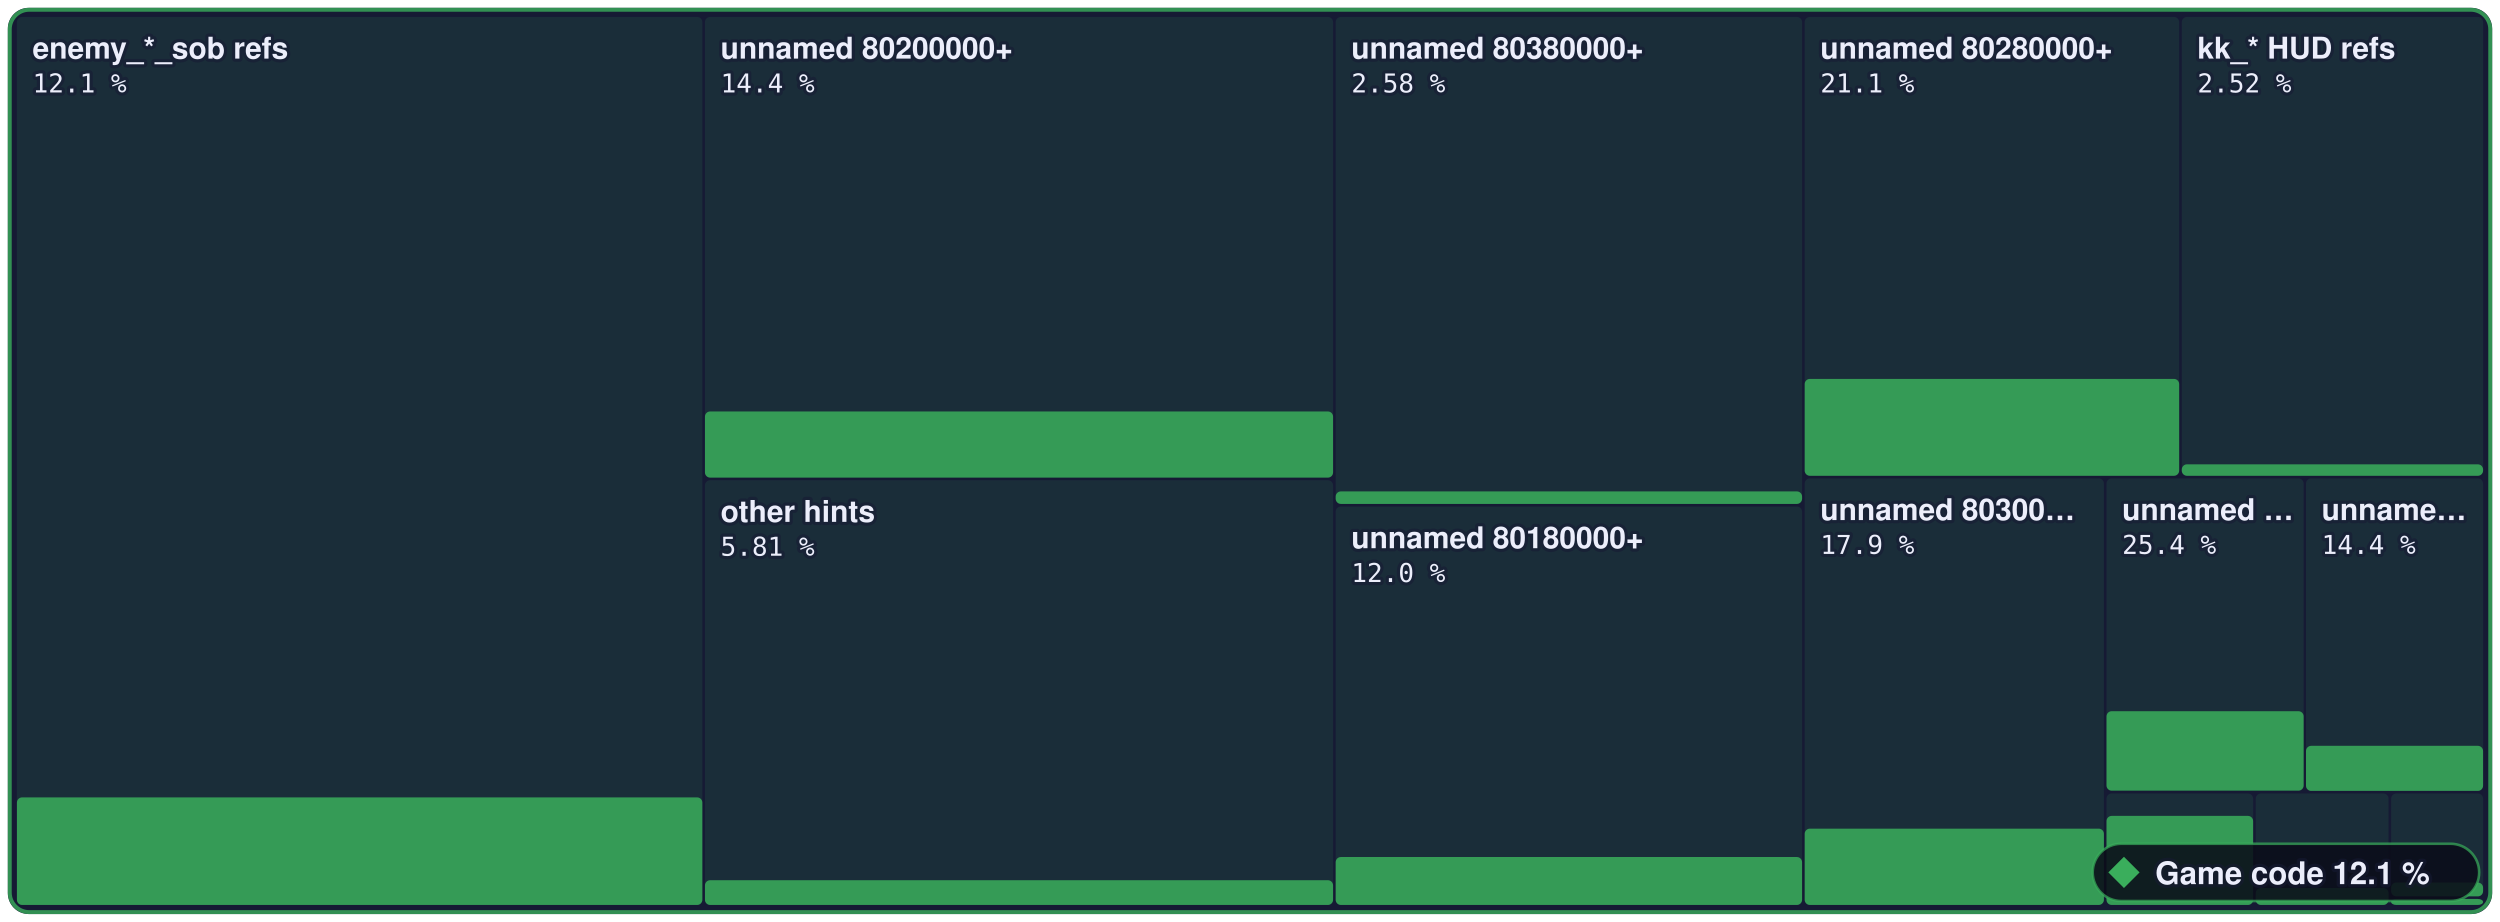
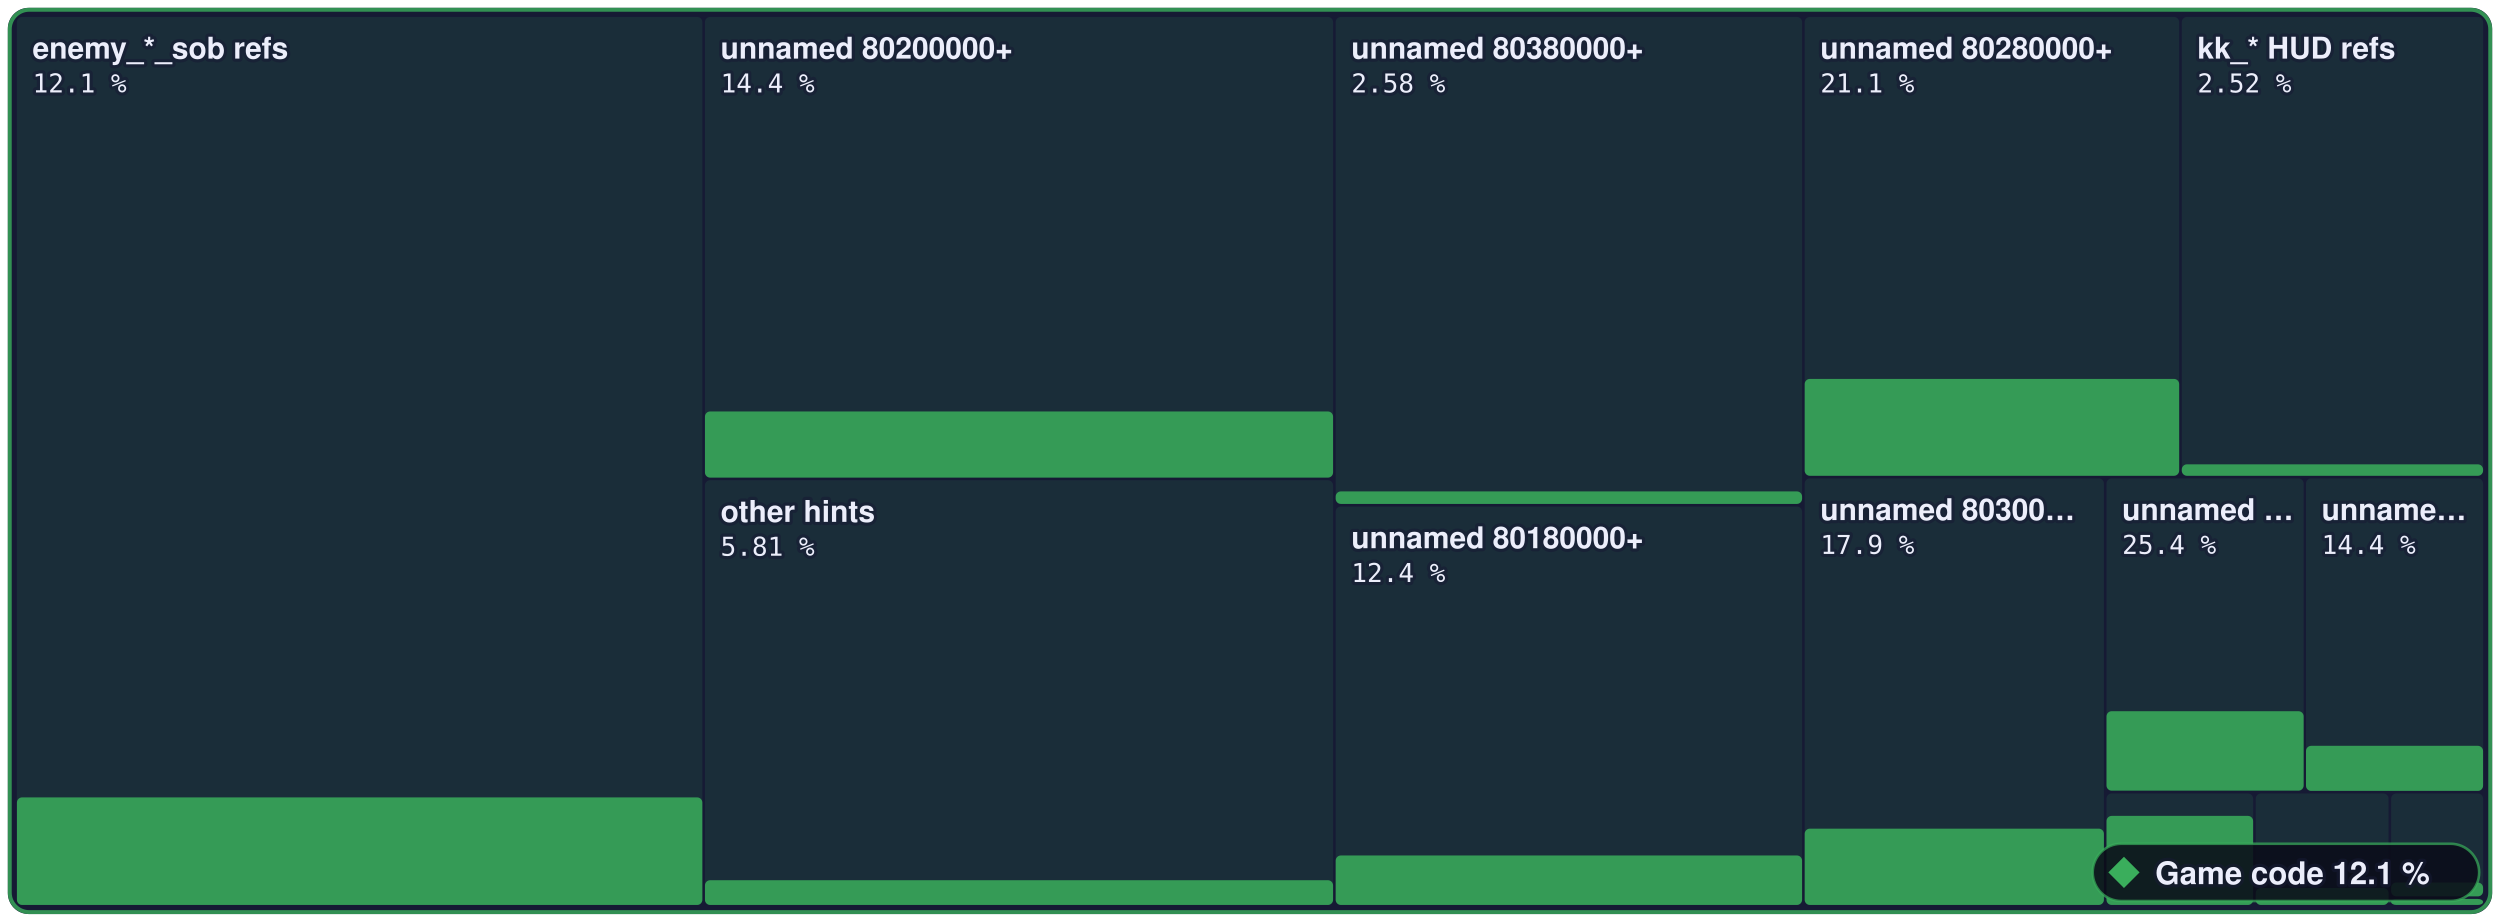
- <svg xmlns="http://www.w3.org/2000/svg" width="960" height="354" viewBox="0 0 960 354" role="img" aria-label="Game code: 12.1 % of 3,573,784 bytes of code matched, 1,689 of 6,789 functions">
+ <svg xmlns="http://www.w3.org/2000/svg" width="960" height="354" viewBox="0 0 960 354" role="img" aria-label="Game code: 12.1 % of 3,573,784 bytes of code matched, 1,694 of 6,789 functions">
  <style>text { font-family: -apple-system, BlinkMacSystemFont, 'Segoe UI', Helvetica, Arial, sans-serif; } .mono { font-family: ui-monospace, SFMono-Regular, 'SF Mono', Menlo, Consolas, monospace; } text { paint-order: stroke; stroke: #161a34; stroke-opacity: 0.55; stroke-width: 2.5px; stroke-linejoin: round; } .rise { transform-box: fill-box; transform-origin: 50% 100%; animation: rise 1.6s cubic-bezier(.2,.8,.2,1) .2s both; } @keyframes rise { from { transform: scaleY(0); } } @media (prefers-reduced-motion: reduce) { * { animation: none !important; } }</style>
  <rect x="3" y="3" width="954.0" height="348" rx="8" fill="#161a34" />
  <rect x="6.5" y="6.5" width="263.2" height="341.0" rx="2" fill="#3aae5c" fill-opacity="0.13" />
  <rect class="rise" x="6.5" y="306.2" width="263.2" height="41.3" rx="2" fill="#3aae5c" fill-opacity="0.85" />
  <rect x="270.7" y="6.5" width="241.2" height="176.9" rx="2" fill="#3aae5c" fill-opacity="0.13" />
  <rect class="rise" x="270.7" y="158.0" width="241.2" height="25.4" rx="2" fill="#3aae5c" fill-opacity="0.85" />
  <rect x="270.7" y="184.4" width="241.2" height="163.1" rx="2" fill="#3aae5c" fill-opacity="0.13" />
  <rect class="rise" x="270.7" y="338.0" width="241.2" height="9.5" rx="2" fill="#3aae5c" fill-opacity="0.85" />
  <rect x="512.9" y="6.5" width="179.1" height="187.0" rx="2" fill="#3aae5c" fill-opacity="0.13" />
  <rect class="rise" x="512.9" y="188.7" width="179.1" height="4.8" rx="2" fill="#3aae5c" fill-opacity="0.85" />
  <rect x="512.9" y="194.5" width="179.1" height="153.0" rx="2" fill="#3aae5c" fill-opacity="0.13" />
-   <rect class="rise" x="512.9" y="329.1" width="179.1" height="18.4" rx="2" fill="#3aae5c" fill-opacity="0.85" />
+   <rect class="rise" x="512.9" y="328.5" width="179.1" height="19.0" rx="2" fill="#3aae5c" fill-opacity="0.85" />
  <rect x="693.0" y="6.5" width="143.8" height="176.2" rx="2" fill="#3aae5c" fill-opacity="0.13" />
  <rect class="rise" x="693.0" y="145.5" width="143.8" height="37.2" rx="2" fill="#3aae5c" fill-opacity="0.85" />
  <rect x="837.8" y="6.5" width="115.7" height="176.2" rx="2" fill="#3aae5c" fill-opacity="0.13" />
  <rect class="rise" x="837.8" y="178.3" width="115.7" height="4.4" rx="2" fill="#3aae5c" fill-opacity="0.85" />
  <rect x="693.0" y="183.7" width="114.9" height="163.8" rx="2" fill="#3aae5c" fill-opacity="0.13" />
  <rect class="rise" x="693.0" y="318.2" width="114.9" height="29.3" rx="2" fill="#3aae5c" fill-opacity="0.85" />
  <rect x="808.9" y="183.7" width="75.7" height="120.0" rx="2" fill="#3aae5c" fill-opacity="0.13" />
  <rect class="rise" x="808.9" y="273.1" width="75.7" height="30.5" rx="2" fill="#3aae5c" fill-opacity="0.85" />
  <rect x="885.5" y="183.7" width="68.0" height="120.0" rx="2" fill="#3aae5c" fill-opacity="0.13" />
  <rect class="rise" x="885.5" y="286.4" width="68.0" height="17.3" rx="2" fill="#3aae5c" fill-opacity="0.85" />
  <rect x="808.9" y="304.7" width="56.3" height="42.8" rx="2" fill="#3aae5c" fill-opacity="0.13" />
  <rect class="rise" x="808.9" y="313.3" width="56.3" height="34.2" rx="2" fill="#3aae5c" fill-opacity="0.85" />
  <rect x="866.2" y="304.7" width="51.0" height="42.8" rx="2" fill="#3aae5c" fill-opacity="0.13" />
  <rect class="rise" x="866.2" y="341.0" width="51.0" height="6.5" rx="2" fill="#3aae5c" fill-opacity="0.85" />
  <rect x="918.2" y="304.7" width="35.3" height="39.5" rx="2" fill="#3aae5c" fill-opacity="0.13" />
  <rect class="rise" x="918.2" y="338.9" width="35.3" height="5.3" rx="2" fill="#3aae5c" fill-opacity="0.85" />
  <rect x="918.2" y="345.2" width="35.3" height="2.3" rx="2" fill="#3aae5c" fill-opacity="0.13" />
  <rect class="rise" x="918.2" y="345.2" width="35.3" height="2.3" rx="2" fill="#3aae5c" fill-opacity="0.85" />
  <rect x="3.75" y="3.75" width="952.5" height="346.5" rx="7.5" fill="none" stroke="#3aae5c" stroke-opacity="0.8" stroke-width="1.5" />
  <text x="12.5" y="22.5" font-size="11.5" font-weight="600" fill="#eceefb">enemy_*_sob refs</text>
  <text x="12.5" y="35.5" class="mono" font-size="10" fill="#eceefb">12.1 %</text>
  <text x="276.7" y="22.5" font-size="11.5" font-weight="600" fill="#eceefb">unnamed 80200000+</text>
  <text x="276.7" y="35.5" class="mono" font-size="10" fill="#eceefb">14.4 %</text>
  <text x="276.7" y="200.4" font-size="11.5" font-weight="600" fill="#eceefb">other hints</text>
  <text x="276.7" y="213.4" class="mono" font-size="10" fill="#eceefb">5.81 %</text>
  <text x="518.9" y="22.5" font-size="11.5" font-weight="600" fill="#eceefb">unnamed 80380000+</text>
  <text x="518.9" y="35.5" class="mono" font-size="10" fill="#eceefb">2.58 %</text>
  <text x="518.9" y="210.5" font-size="11.5" font-weight="600" fill="#eceefb">unnamed 80180000+</text>
-   <text x="518.9" y="223.5" class="mono" font-size="10" fill="#eceefb">12.0 %</text>
+   <text x="518.9" y="223.5" class="mono" font-size="10" fill="#eceefb">12.4 %</text>
  <text x="699.0" y="22.5" font-size="11.5" font-weight="600" fill="#eceefb">unnamed 80280000+</text>
  <text x="699.0" y="35.5" class="mono" font-size="10" fill="#eceefb">21.1 %</text>
  <text x="843.8" y="22.5" font-size="11.5" font-weight="600" fill="#eceefb">kk_* HUD refs</text>
  <text x="843.8" y="35.5" class="mono" font-size="10" fill="#eceefb">2.52 %</text>
  <text x="699.0" y="199.7" font-size="11.5" font-weight="600" fill="#eceefb">unnamed 80300…</text>
  <text x="699.0" y="212.7" class="mono" font-size="10" fill="#eceefb">17.9 %</text>
  <text x="814.9" y="199.7" font-size="11.5" font-weight="600" fill="#eceefb">unnamed …</text>
  <text x="814.9" y="212.7" class="mono" font-size="10" fill="#eceefb">25.4 %</text>
  <text x="891.5" y="199.7" font-size="11.5" font-weight="600" fill="#eceefb">unname…</text>
  <text x="891.5" y="212.7" class="mono" font-size="10" fill="#eceefb">14.4 %</text>
  <rect x="803.6" y="324" width="148.4" height="22" rx="11" fill="#0b0d1a" fill-opacity="0.88" stroke="#3aae5c" stroke-opacity="0.7" />
  <g fill="#3aae5c">
    <path d="M815.6 329L821.6 335L815.6 341L809.6 335Z" />
  </g>
  <text x="827.6" y="339.5" font-size="12" font-weight="700" fill="#eceefb">Game code 12.1 %</text>
</svg>
